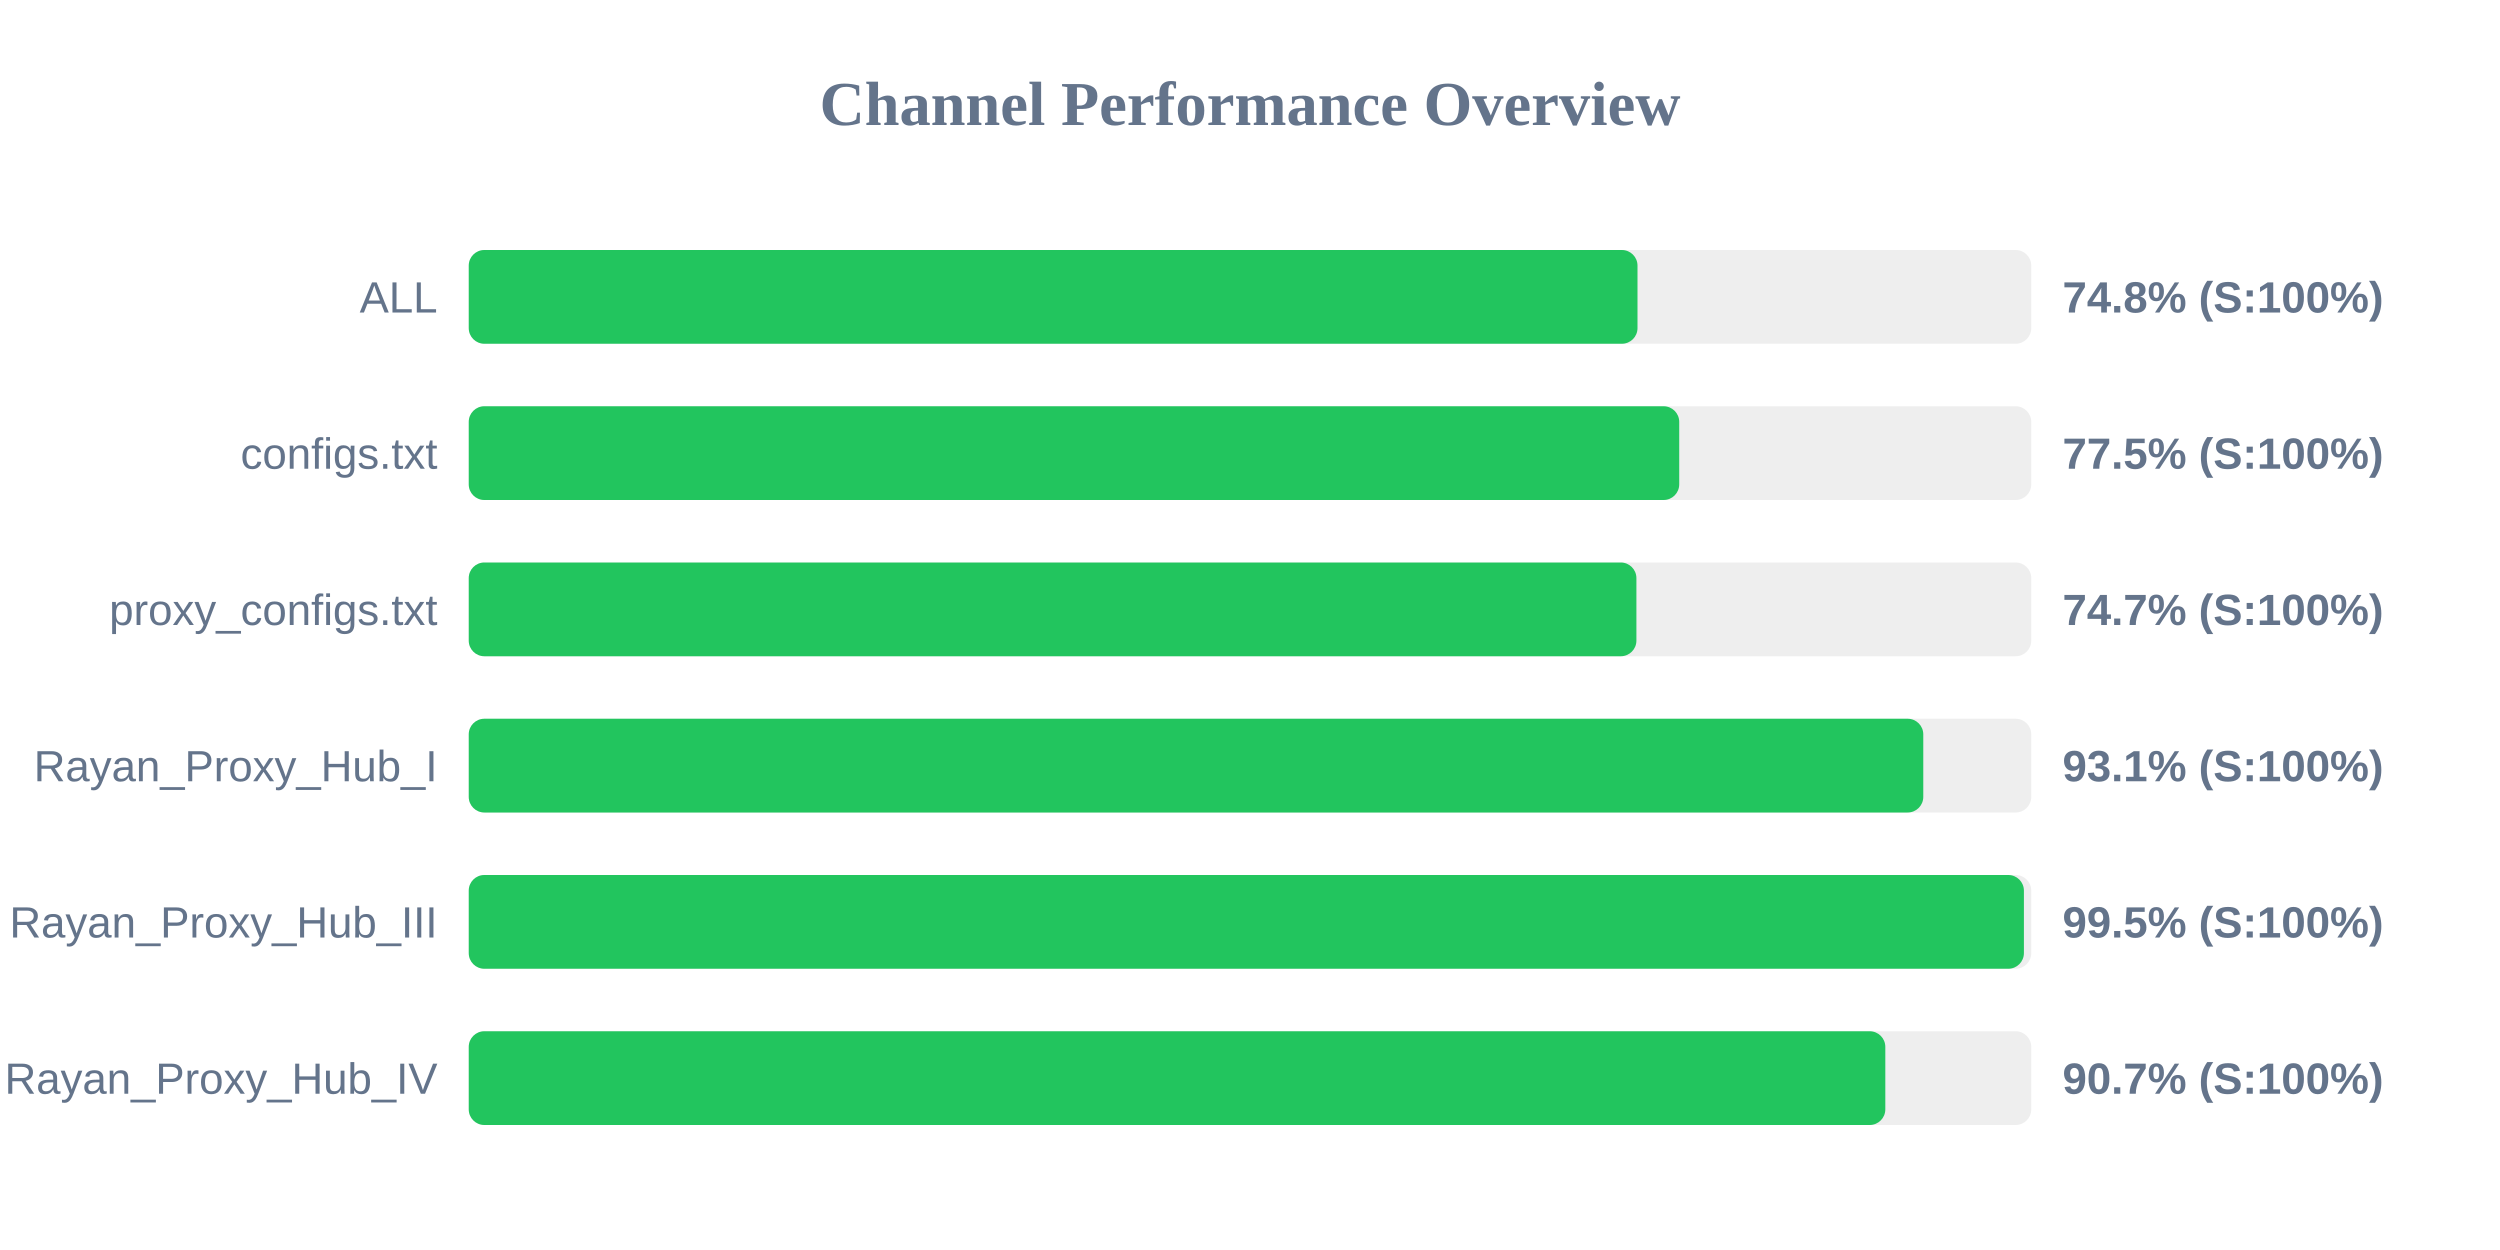
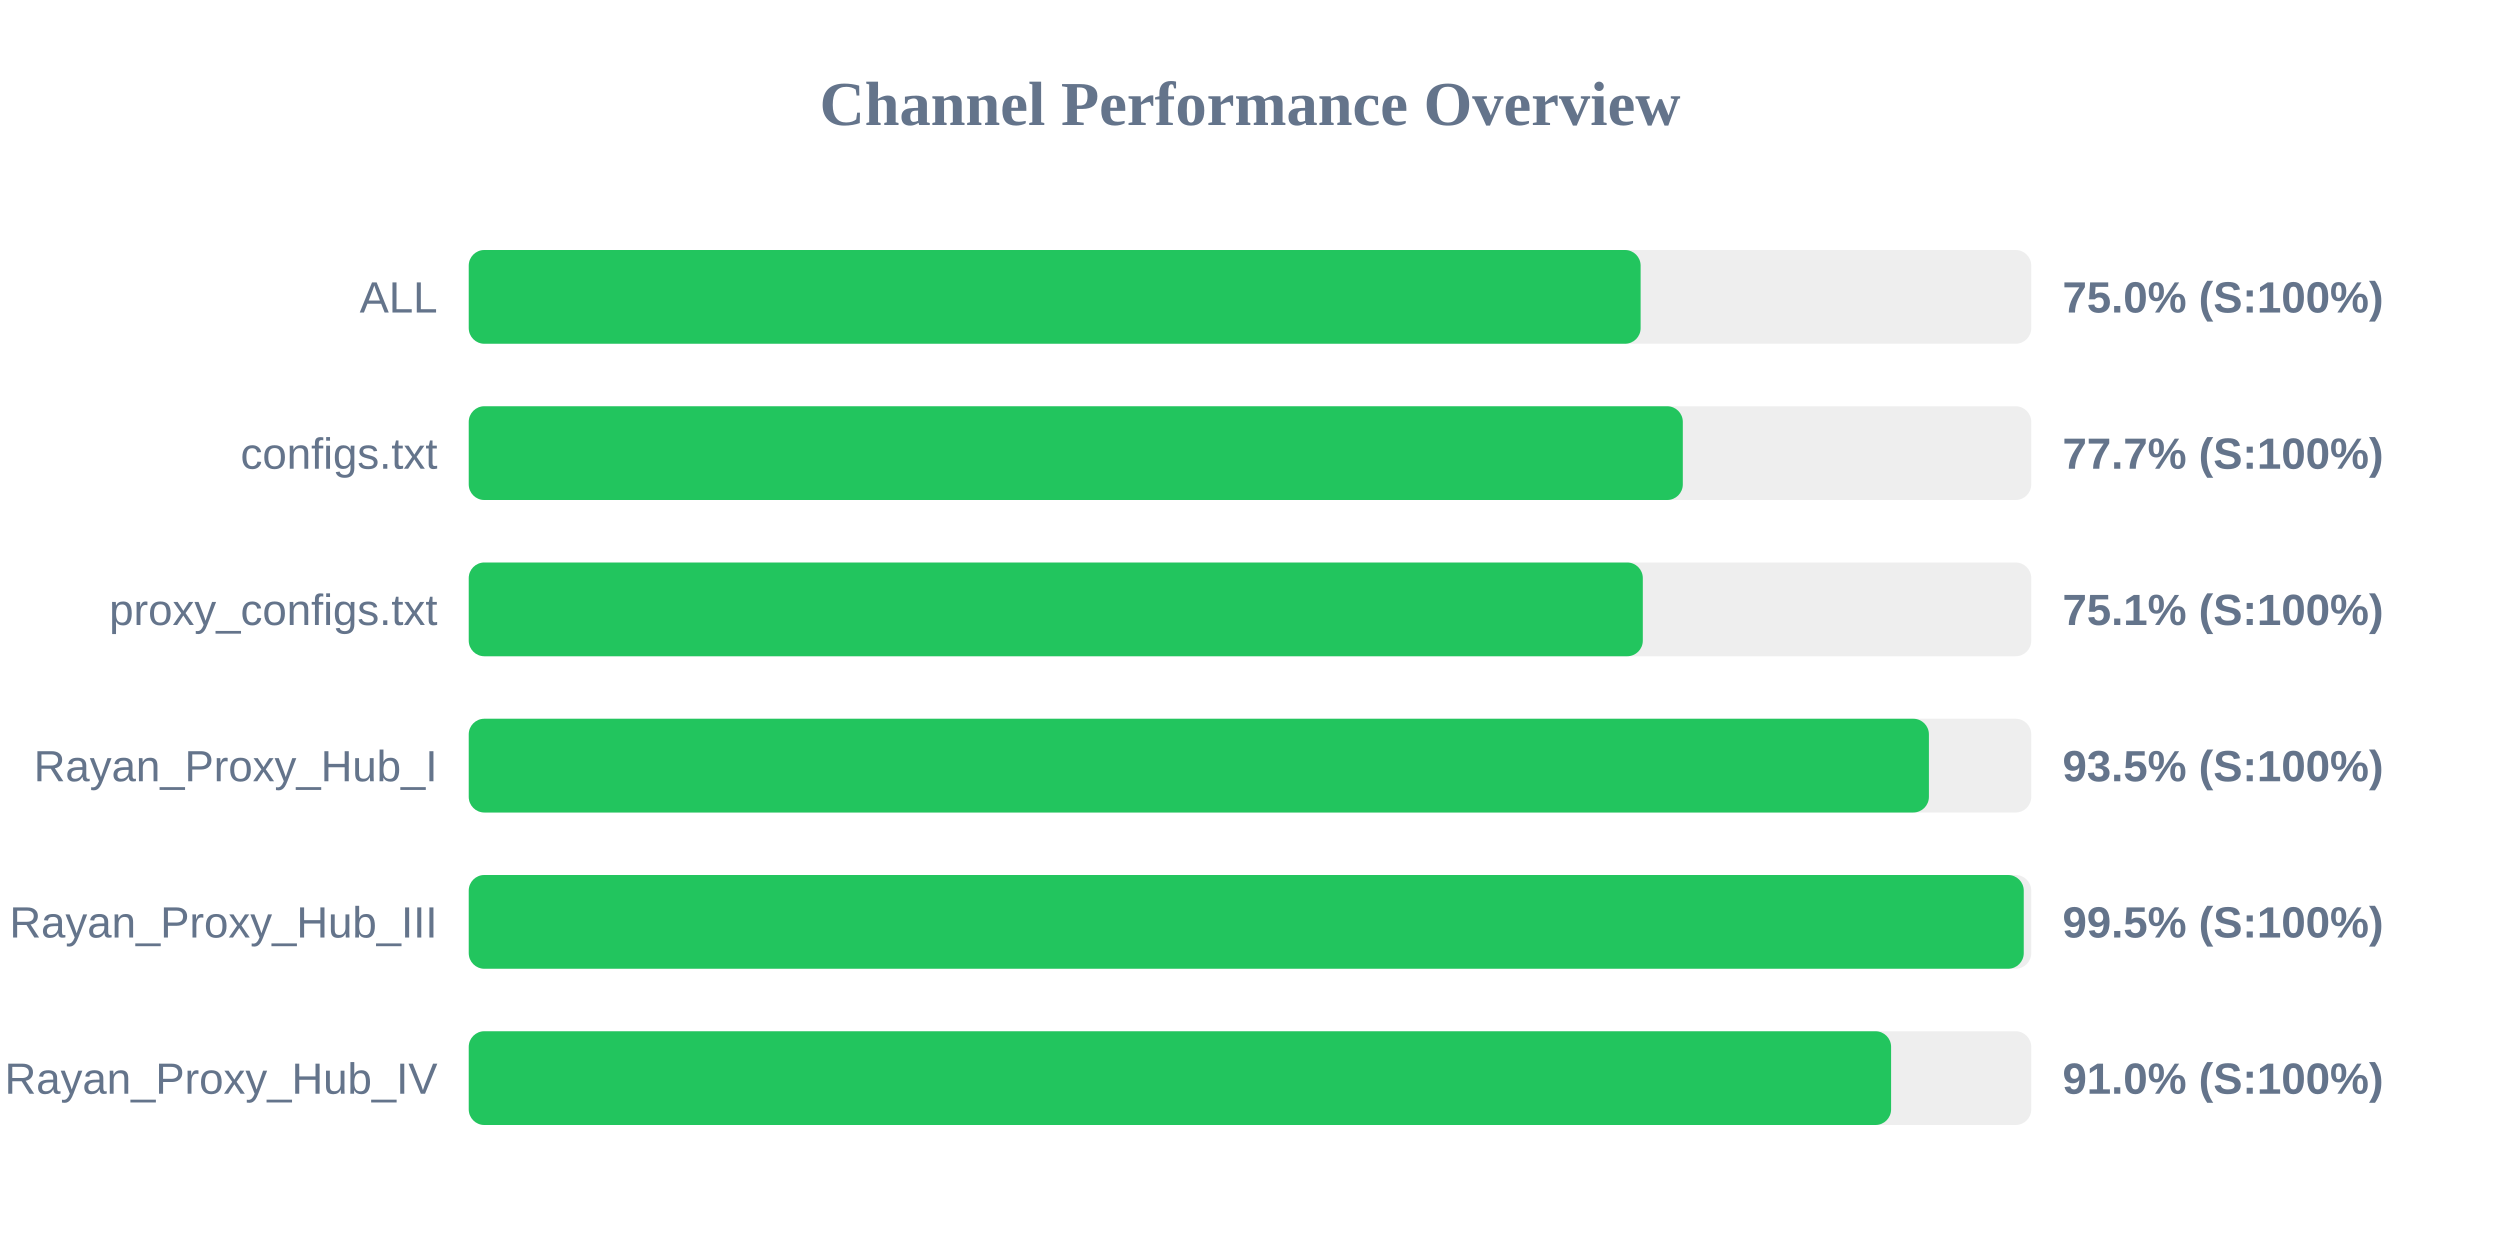
<svg xmlns="http://www.w3.org/2000/svg" width="800" height="400" version="1.1">
  <style>
        .row { font: 14px Arial; fill: #64748b; }
        .score { font: bold 14px Arial; fill: #64748b; }
    </style>
  <text x="400" y="40" text-anchor="middle" font-size="20px" font-weight="bold" fill="#64748b">Channel Performance Overview</text>
  <rect x="150" y="80" width="500" height="30" fill="#eee" rx="5" />
-   <rect x="150" y="80" width="374.0" height="30" fill="#22c55e" rx="5" />
+   <rect x="150" y="80" width="375.0" height="30" fill="#22c55e" rx="5" />
  <text x="140" y="100" text-anchor="end" class="row">ALL</text>
-   <text x="660" y="100" text-anchor="start" class="score">74.8% (S:100%)</text>
+   <text x="660" y="100" text-anchor="start" class="score">75.0% (S:100%)</text>
  <rect x="150" y="130" width="500" height="30" fill="#eee" rx="5" />
-   <rect x="150" y="130" width="387.35" height="30" fill="#22c55e" rx="5" />
+   <rect x="150" y="130" width="388.5" height="30" fill="#22c55e" rx="5" />
  <text x="140" y="150" text-anchor="end" class="row">configs.txt</text>
-   <text x="660" y="150" text-anchor="start" class="score">77.5% (S:100%)</text>
+   <text x="660" y="150" text-anchor="start" class="score">77.7% (S:100%)</text>
  <rect x="150" y="180" width="500" height="30" fill="#eee" rx="5" />
-   <rect x="150" y="180" width="373.65" height="30" fill="#22c55e" rx="5" />
+   <rect x="150" y="180" width="375.7" height="30" fill="#22c55e" rx="5" />
  <text x="140" y="200" text-anchor="end" class="row">proxy_configs.txt</text>
-   <text x="660" y="200" text-anchor="start" class="score">74.7% (S:100%)</text>
+   <text x="660" y="200" text-anchor="start" class="score">75.1% (S:100%)</text>
  <rect x="150" y="230" width="500" height="30" fill="#eee" rx="5" />
-   <rect x="150" y="230" width="465.45" height="30" fill="#22c55e" rx="5" />
+   <rect x="150" y="230" width="467.25" height="30" fill="#22c55e" rx="5" />
  <text x="140" y="250" text-anchor="end" class="row">Rayan_Proxy_Hub_I</text>
-   <text x="660" y="250" text-anchor="start" class="score">93.1% (S:100%)</text>
+   <text x="660" y="250" text-anchor="start" class="score">93.5% (S:100%)</text>
  <rect x="150" y="280" width="500" height="30" fill="#eee" rx="5" />
-   <rect x="150" y="280" width="497.65" height="30" fill="#22c55e" rx="5" />
+   <rect x="150" y="280" width="497.6" height="30" fill="#22c55e" rx="5" />
  <text x="140" y="300" text-anchor="end" class="row">Rayan_Proxy_Hub_III</text>
  <text x="660" y="300" text-anchor="start" class="score">99.5% (S:100%)</text>
  <rect x="150" y="330" width="500" height="30" fill="#eee" rx="5" />
-   <rect x="150" y="330" width="453.3" height="30" fill="#22c55e" rx="5" />
+   <rect x="150" y="330" width="455.15" height="30" fill="#22c55e" rx="5" />
  <text x="140" y="350" text-anchor="end" class="row">Rayan_Proxy_Hub_IV</text>
-   <text x="660" y="350" text-anchor="start" class="score">90.7% (S:100%)</text>
+   <text x="660" y="350" text-anchor="start" class="score">91.0% (S:100%)</text>
</svg>
